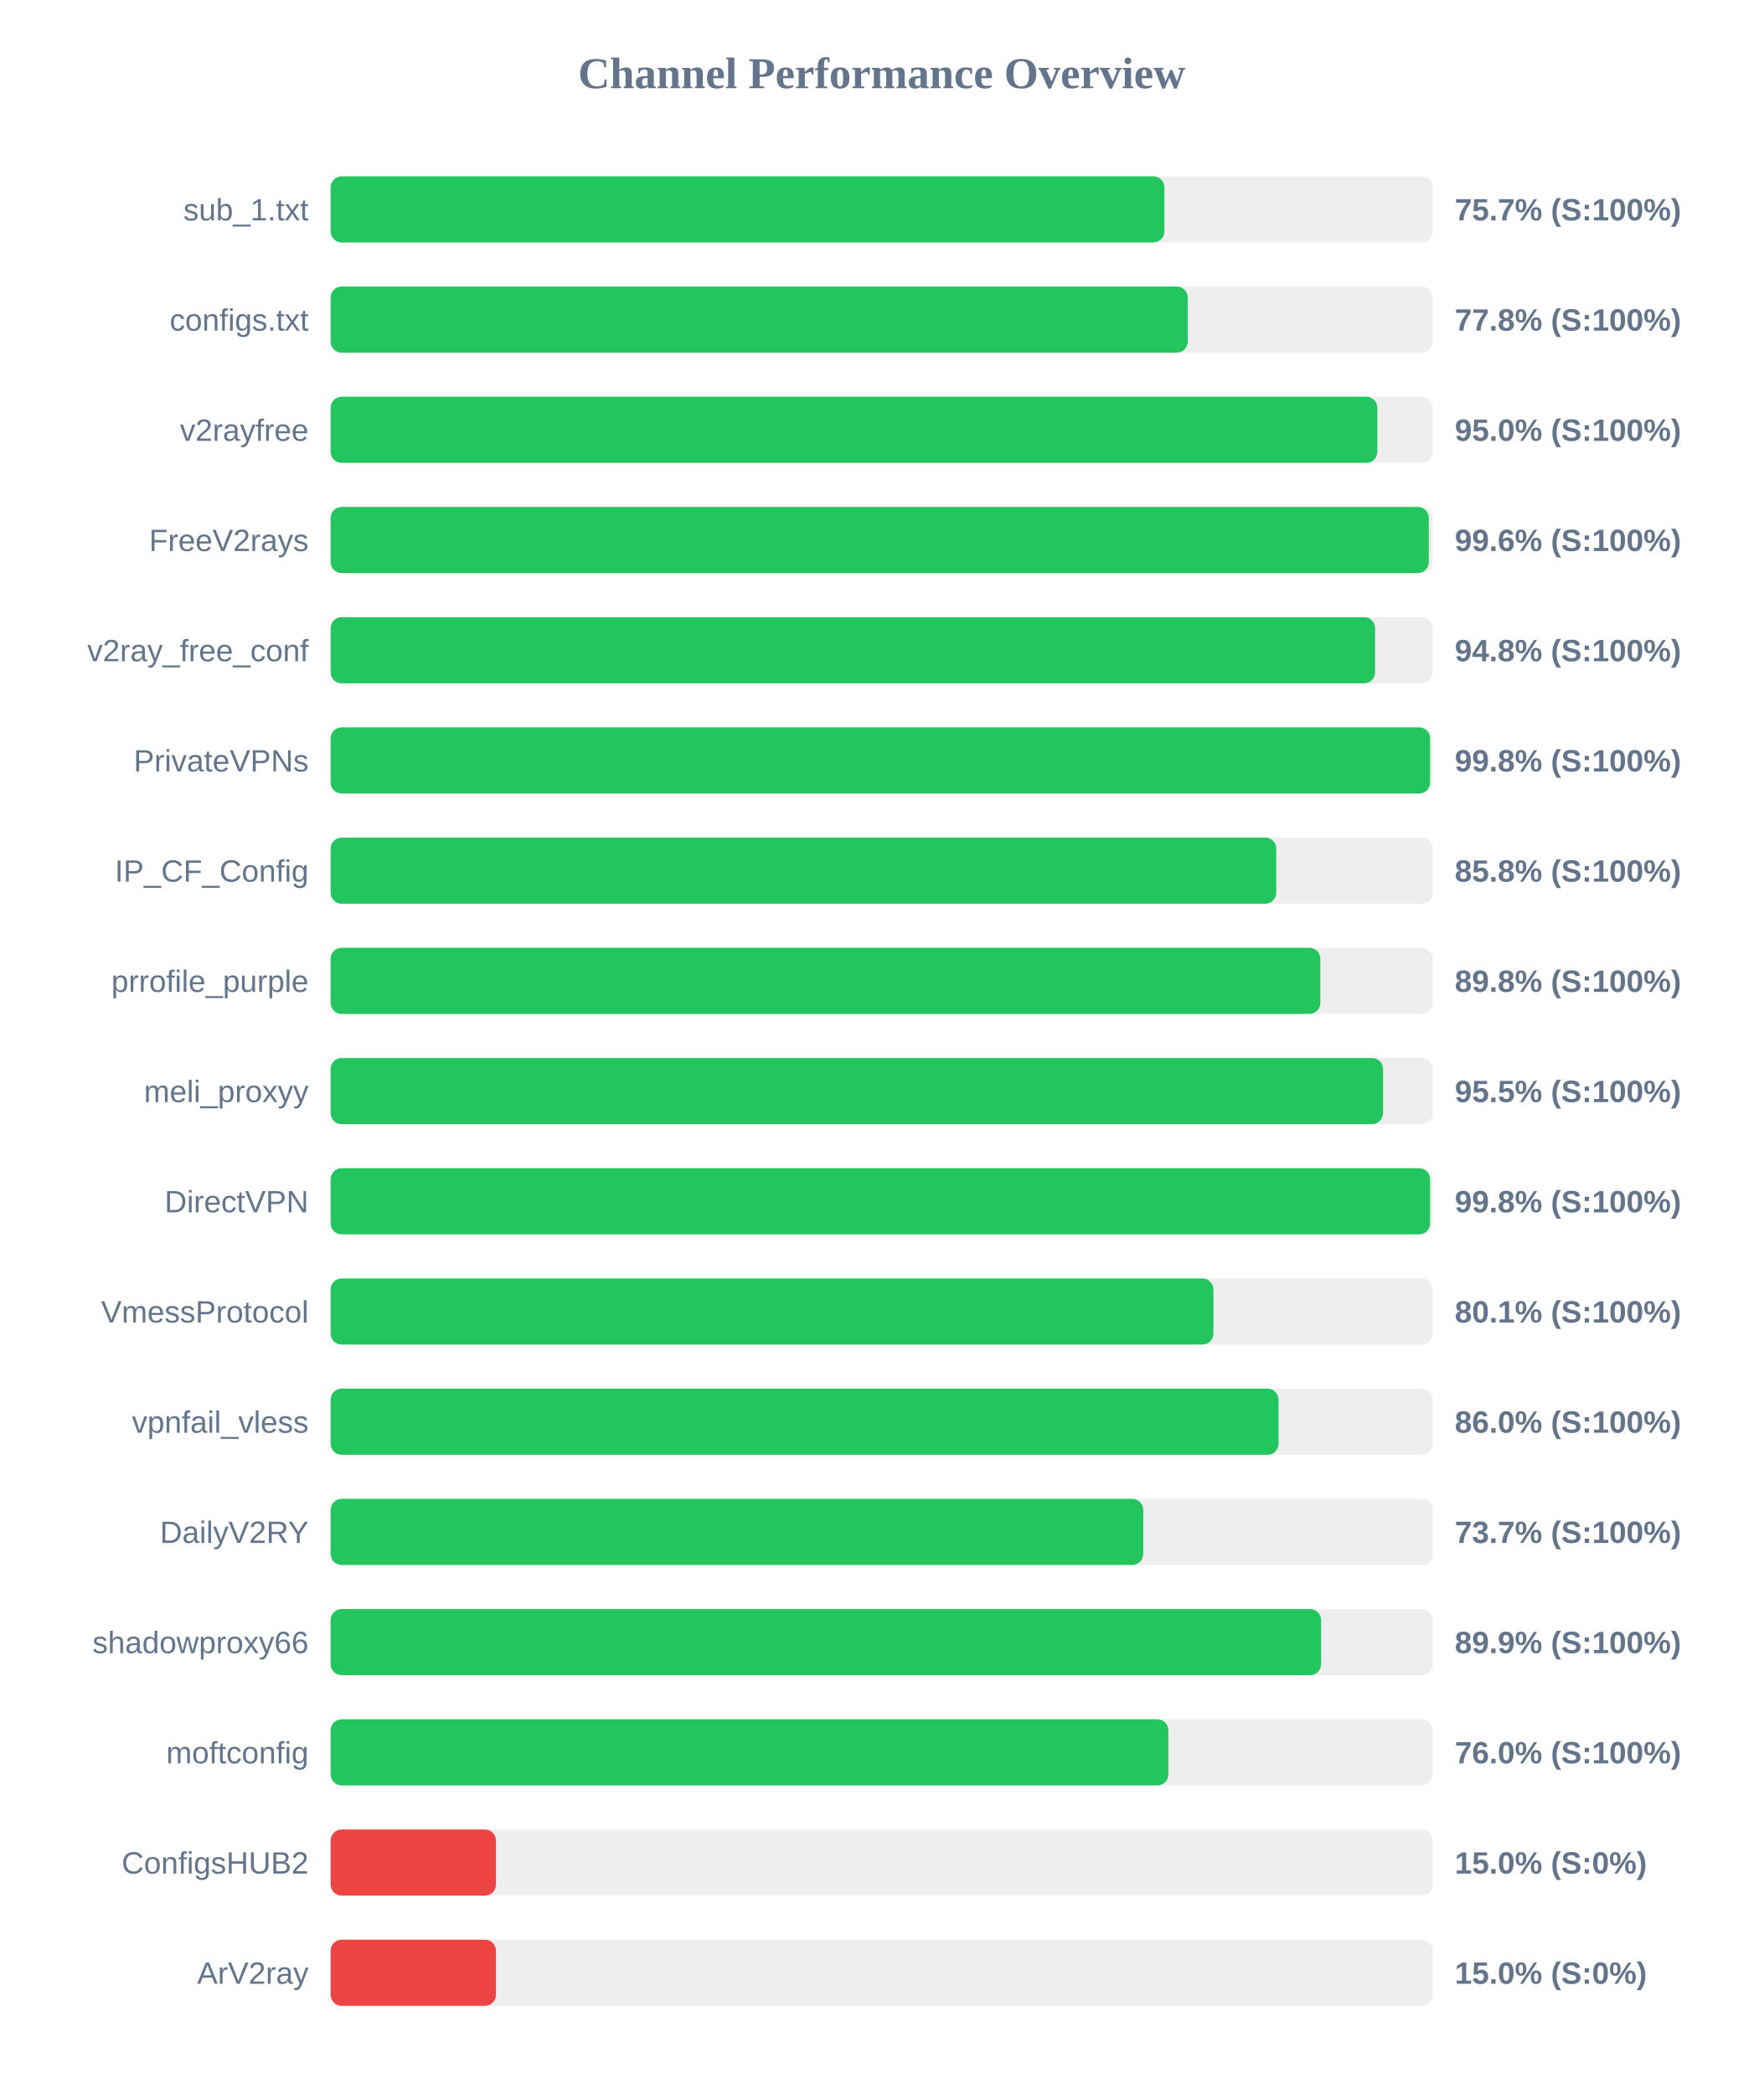
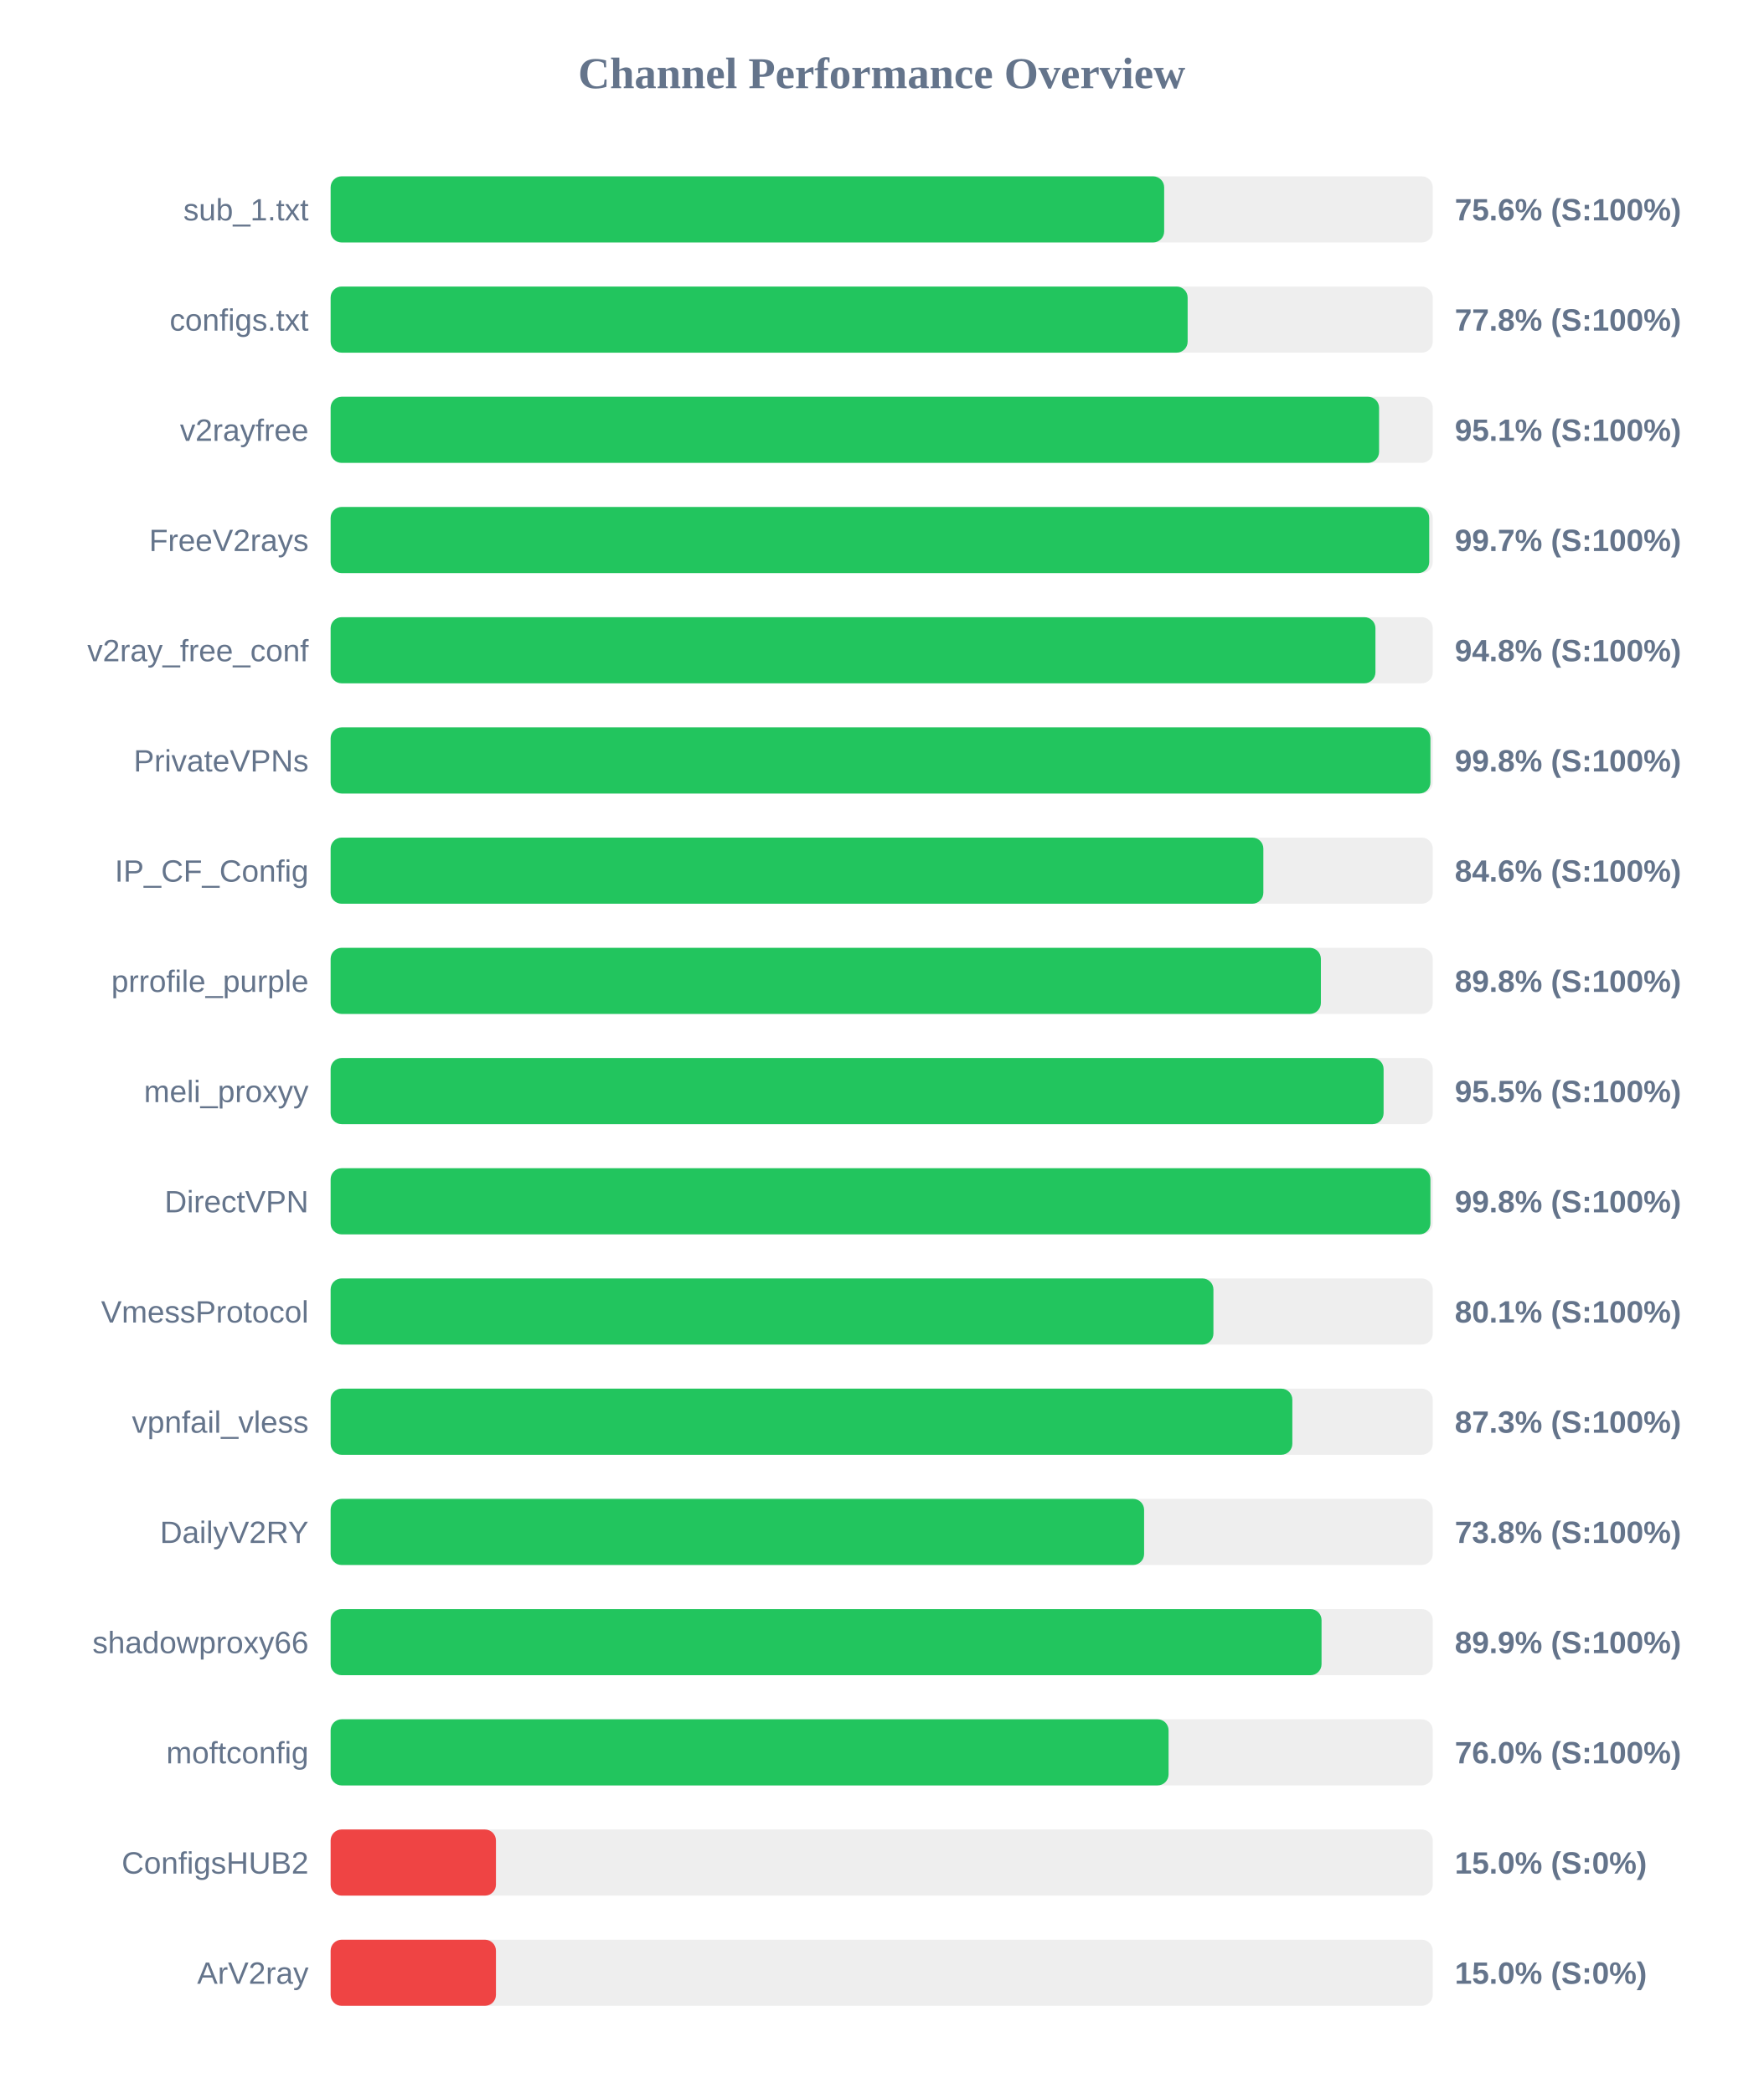
<svg xmlns="http://www.w3.org/2000/svg" width="800" height="950" version="1.1">
  <style>
        .row { font: 14px Arial; fill: #64748b; }
        .score { font: bold 14px Arial; fill: #64748b; }
    </style>
  <text x="400" y="40" text-anchor="middle" font-size="20px" font-weight="bold" fill="#64748b">Channel Performance Overview</text>
  <rect x="150" y="80" width="500" height="30" fill="#eee" rx="5" />
-   <rect x="150" y="80" width="378.25" height="30" fill="#22c55e" rx="5" />
+   <rect x="150" y="80" width="378.15" height="30" fill="#22c55e" rx="5" />
  <text x="140" y="100" text-anchor="end" class="row">sub_1.txt</text>
-   <text x="660" y="100" text-anchor="start" class="score">75.7% (S:100%)</text>
+   <text x="660" y="100" text-anchor="start" class="score">75.6% (S:100%)</text>
  <rect x="150" y="130" width="500" height="30" fill="#eee" rx="5" />
-   <rect x="150" y="130" width="388.85" height="30" fill="#22c55e" rx="5" />
+   <rect x="150" y="130" width="388.8" height="30" fill="#22c55e" rx="5" />
  <text x="140" y="150" text-anchor="end" class="row">configs.txt</text>
  <text x="660" y="150" text-anchor="start" class="score">77.8% (S:100%)</text>
  <rect x="150" y="180" width="500" height="30" fill="#eee" rx="5" />
-   <rect x="150" y="180" width="474.85" height="30" fill="#22c55e" rx="5" />
+   <rect x="150" y="180" width="475.65" height="30" fill="#22c55e" rx="5" />
  <text x="140" y="200" text-anchor="end" class="row">v2rayfree</text>
-   <text x="660" y="200" text-anchor="start" class="score">95.0% (S:100%)</text>
+   <text x="660" y="200" text-anchor="start" class="score">95.1% (S:100%)</text>
  <rect x="150" y="230" width="500" height="30" fill="#eee" rx="5" />
-   <rect x="150" y="230" width="498.2" height="30" fill="#22c55e" rx="5" />
+   <rect x="150" y="230" width="498.4" height="30" fill="#22c55e" rx="5" />
  <text x="140" y="250" text-anchor="end" class="row">FreeV2rays</text>
-   <text x="660" y="250" text-anchor="start" class="score">99.6% (S:100%)</text>
+   <text x="660" y="250" text-anchor="start" class="score">99.7% (S:100%)</text>
  <rect x="150" y="280" width="500" height="30" fill="#eee" rx="5" />
-   <rect x="150" y="280" width="473.85" height="30" fill="#22c55e" rx="5" />
+   <rect x="150" y="280" width="474.0" height="30" fill="#22c55e" rx="5" />
  <text x="140" y="300" text-anchor="end" class="row">v2ray_free_conf</text>
  <text x="660" y="300" text-anchor="start" class="score">94.8% (S:100%)</text>
  <rect x="150" y="330" width="500" height="30" fill="#eee" rx="5" />
-   <rect x="150" y="330" width="498.8" height="30" fill="#22c55e" rx="5" />
+   <rect x="150" y="330" width="498.95" height="30" fill="#22c55e" rx="5" />
  <text x="140" y="350" text-anchor="end" class="row">PrivateVPNs</text>
  <text x="660" y="350" text-anchor="start" class="score">99.8% (S:100%)</text>
  <rect x="150" y="380" width="500" height="30" fill="#eee" rx="5" />
-   <rect x="150" y="380" width="429.0" height="30" fill="#22c55e" rx="5" />
+   <rect x="150" y="380" width="423.15" height="30" fill="#22c55e" rx="5" />
  <text x="140" y="400" text-anchor="end" class="row">IP_CF_Config</text>
-   <text x="660" y="400" text-anchor="start" class="score">85.8% (S:100%)</text>
+   <text x="660" y="400" text-anchor="start" class="score">84.6% (S:100%)</text>
  <rect x="150" y="430" width="500" height="30" fill="#eee" rx="5" />
-   <rect x="150" y="430" width="449.0" height="30" fill="#22c55e" rx="5" />
+   <rect x="150" y="430" width="449.25" height="30" fill="#22c55e" rx="5" />
  <text x="140" y="450" text-anchor="end" class="row">prrofile_purple</text>
  <text x="660" y="450" text-anchor="start" class="score">89.8% (S:100%)</text>
  <rect x="150" y="480" width="500" height="30" fill="#eee" rx="5" />
-   <rect x="150" y="480" width="477.45" height="30" fill="#22c55e" rx="5" />
+   <rect x="150" y="480" width="477.7" height="30" fill="#22c55e" rx="5" />
  <text x="140" y="500" text-anchor="end" class="row">meli_proxyy</text>
  <text x="660" y="500" text-anchor="start" class="score">95.5% (S:100%)</text>
  <rect x="150" y="530" width="500" height="30" fill="#eee" rx="5" />
-   <rect x="150" y="530" width="498.8" height="30" fill="#22c55e" rx="5" />
+   <rect x="150" y="530" width="498.95" height="30" fill="#22c55e" rx="5" />
  <text x="140" y="550" text-anchor="end" class="row">DirectVPN</text>
  <text x="660" y="550" text-anchor="start" class="score">99.8% (S:100%)</text>
  <rect x="150" y="580" width="500" height="30" fill="#eee" rx="5" />
  <rect x="150" y="580" width="400.5" height="30" fill="#22c55e" rx="5" />
  <text x="140" y="600" text-anchor="end" class="row">VmessProtocol</text>
  <text x="660" y="600" text-anchor="start" class="score">80.1% (S:100%)</text>
  <rect x="150" y="630" width="500" height="30" fill="#eee" rx="5" />
-   <rect x="150" y="630" width="430.05" height="30" fill="#22c55e" rx="5" />
+   <rect x="150" y="630" width="436.3" height="30" fill="#22c55e" rx="5" />
  <text x="140" y="650" text-anchor="end" class="row">vpnfail_vless</text>
-   <text x="660" y="650" text-anchor="start" class="score">86.0% (S:100%)</text>
+   <text x="660" y="650" text-anchor="start" class="score">87.3% (S:100%)</text>
  <rect x="150" y="680" width="500" height="30" fill="#eee" rx="5" />
-   <rect x="150" y="680" width="368.65" height="30" fill="#22c55e" rx="5" />
+   <rect x="150" y="680" width="369.05" height="30" fill="#22c55e" rx="5" />
  <text x="140" y="700" text-anchor="end" class="row">DailyV2RY</text>
-   <text x="660" y="700" text-anchor="start" class="score">73.7% (S:100%)</text>
+   <text x="660" y="700" text-anchor="start" class="score">73.8% (S:100%)</text>
  <rect x="150" y="730" width="500" height="30" fill="#eee" rx="5" />
-   <rect x="150" y="730" width="449.35" height="30" fill="#22c55e" rx="5" />
+   <rect x="150" y="730" width="449.55" height="30" fill="#22c55e" rx="5" />
  <text x="140" y="750" text-anchor="end" class="row">shadowproxy66</text>
  <text x="660" y="750" text-anchor="start" class="score">89.9% (S:100%)</text>
  <rect x="150" y="780" width="500" height="30" fill="#eee" rx="5" />
-   <rect x="150" y="780" width="380.05" height="30" fill="#22c55e" rx="5" />
+   <rect x="150" y="780" width="380.15" height="30" fill="#22c55e" rx="5" />
  <text x="140" y="800" text-anchor="end" class="row">moftconfig</text>
  <text x="660" y="800" text-anchor="start" class="score">76.0% (S:100%)</text>
  <rect x="150" y="830" width="500" height="30" fill="#eee" rx="5" />
  <rect x="150" y="830" width="75.0" height="30" fill="#ef4444" rx="5" />
  <text x="140" y="850" text-anchor="end" class="row">ConfigsHUB2</text>
  <text x="660" y="850" text-anchor="start" class="score">15.0% (S:0%)</text>
  <rect x="150" y="880" width="500" height="30" fill="#eee" rx="5" />
  <rect x="150" y="880" width="75.0" height="30" fill="#ef4444" rx="5" />
  <text x="140" y="900" text-anchor="end" class="row">ArV2ray</text>
  <text x="660" y="900" text-anchor="start" class="score">15.0% (S:0%)</text>
</svg>
